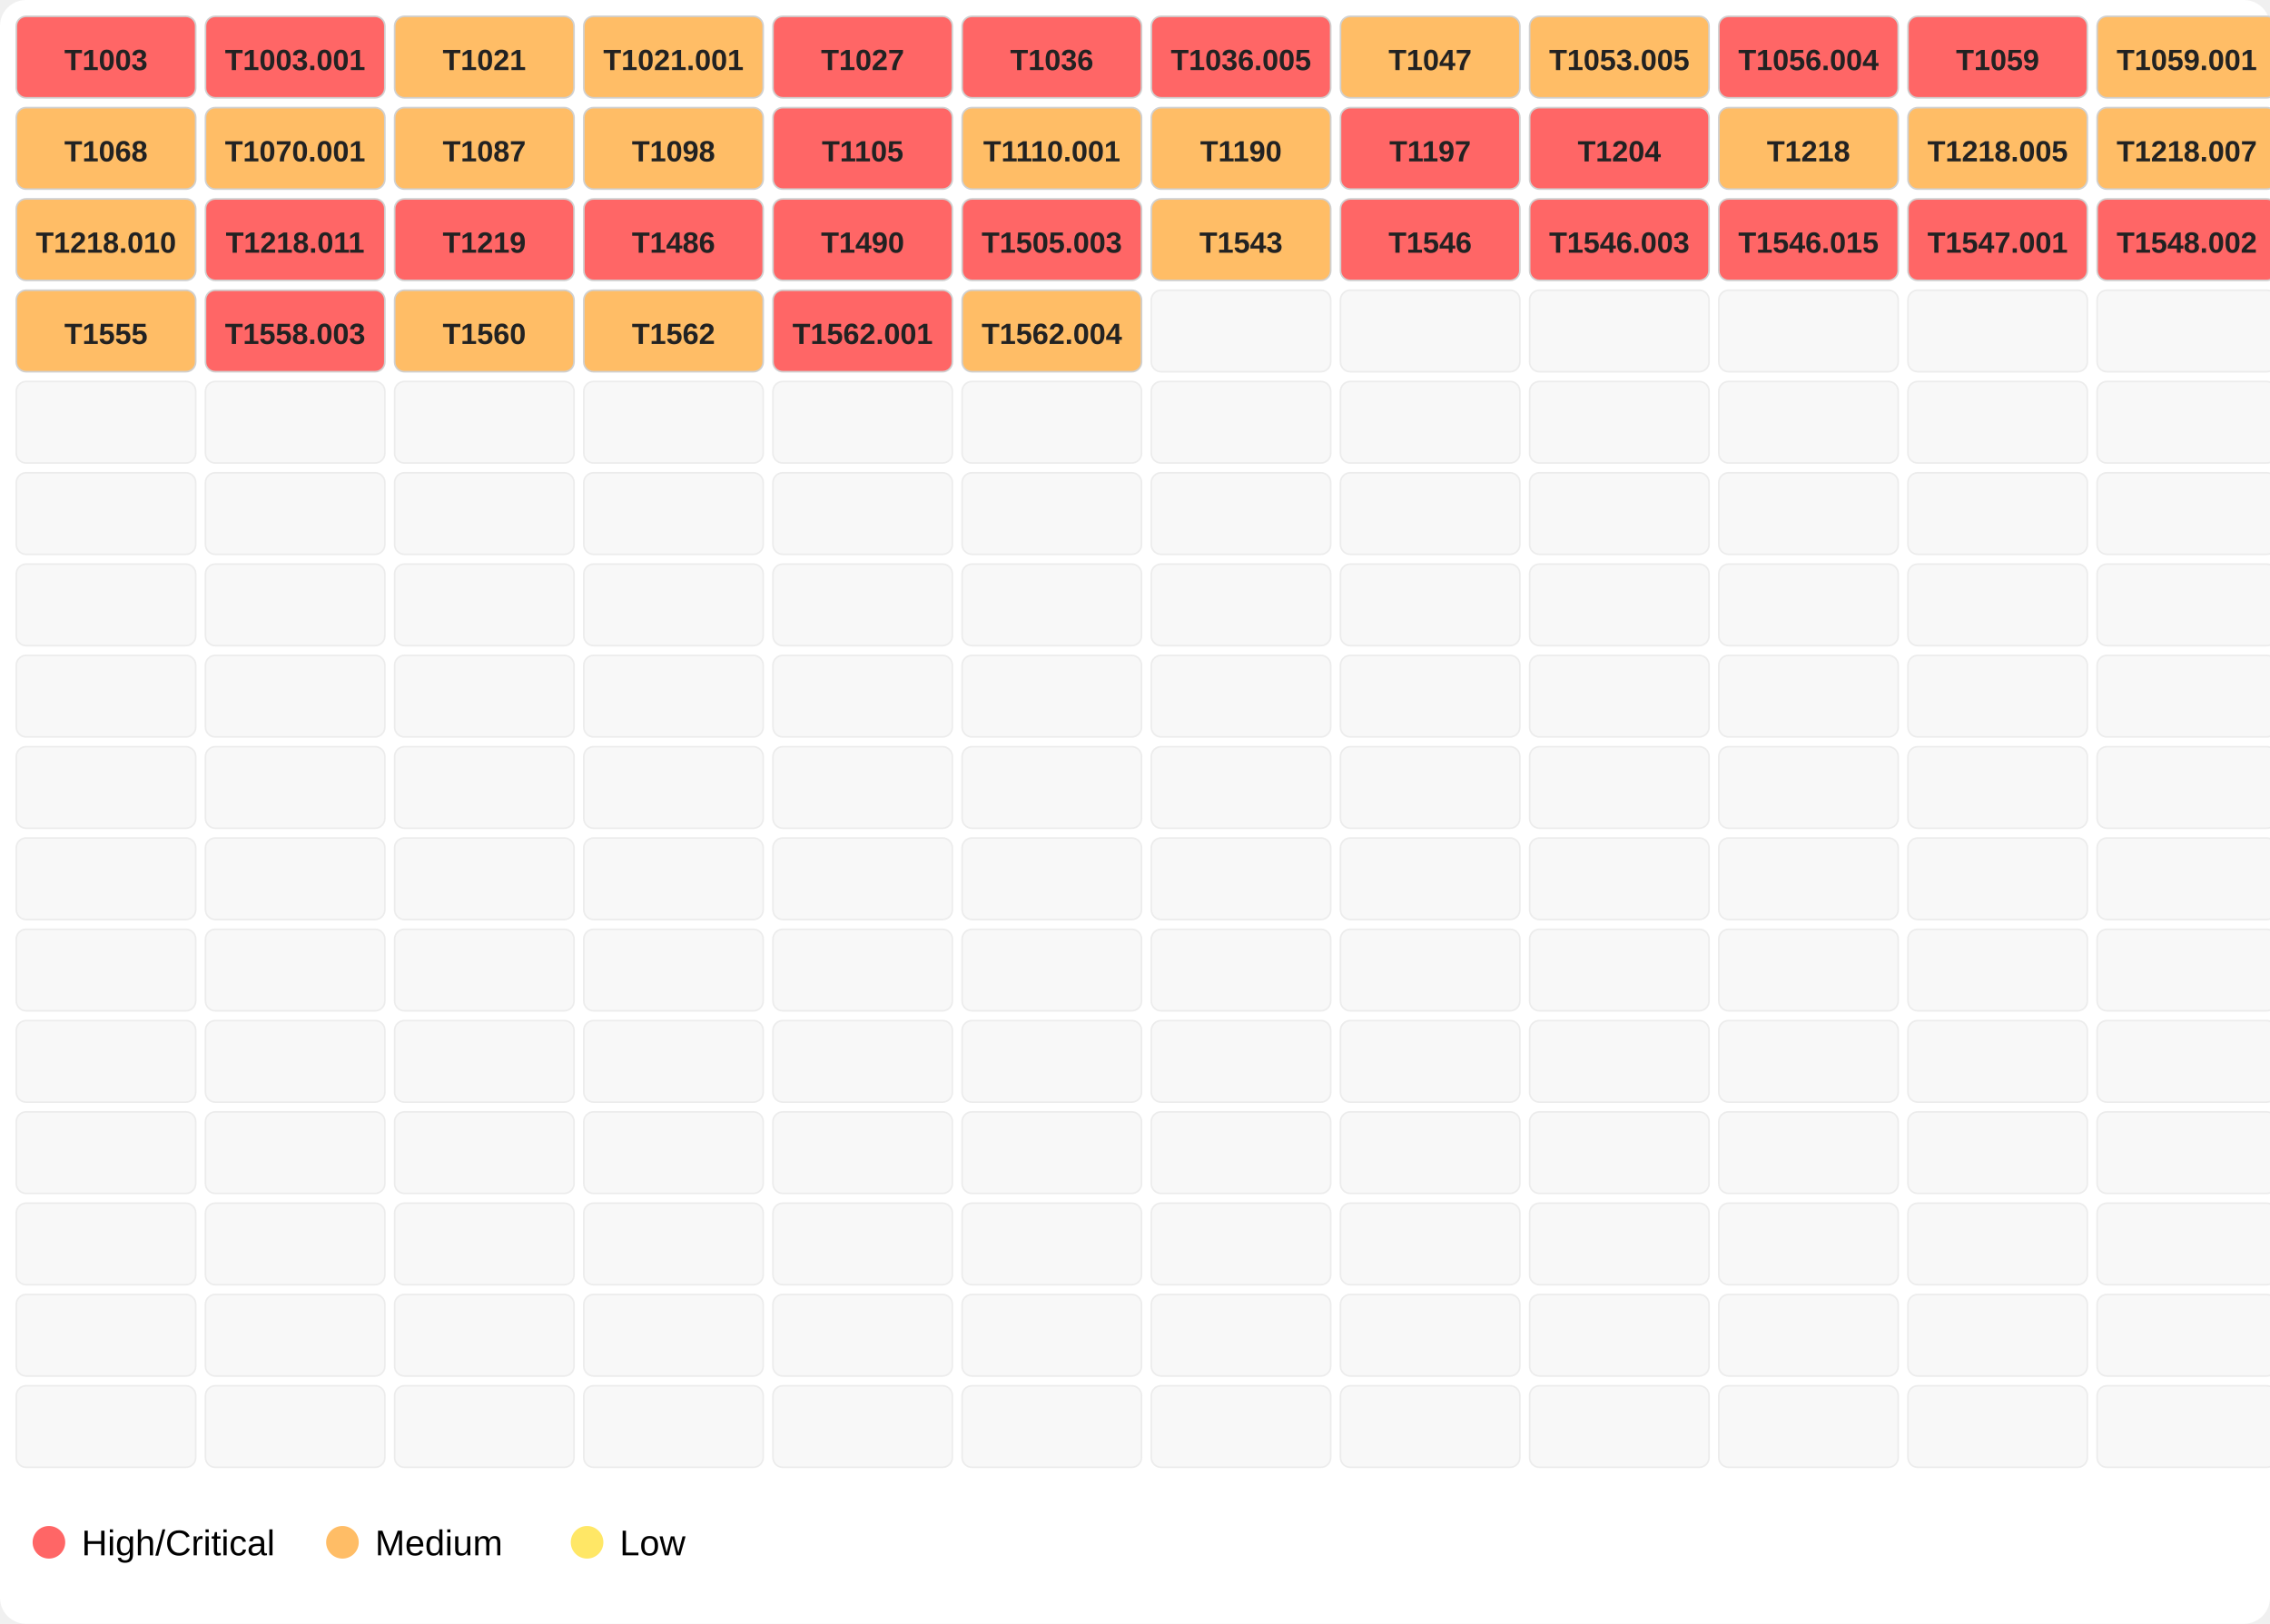
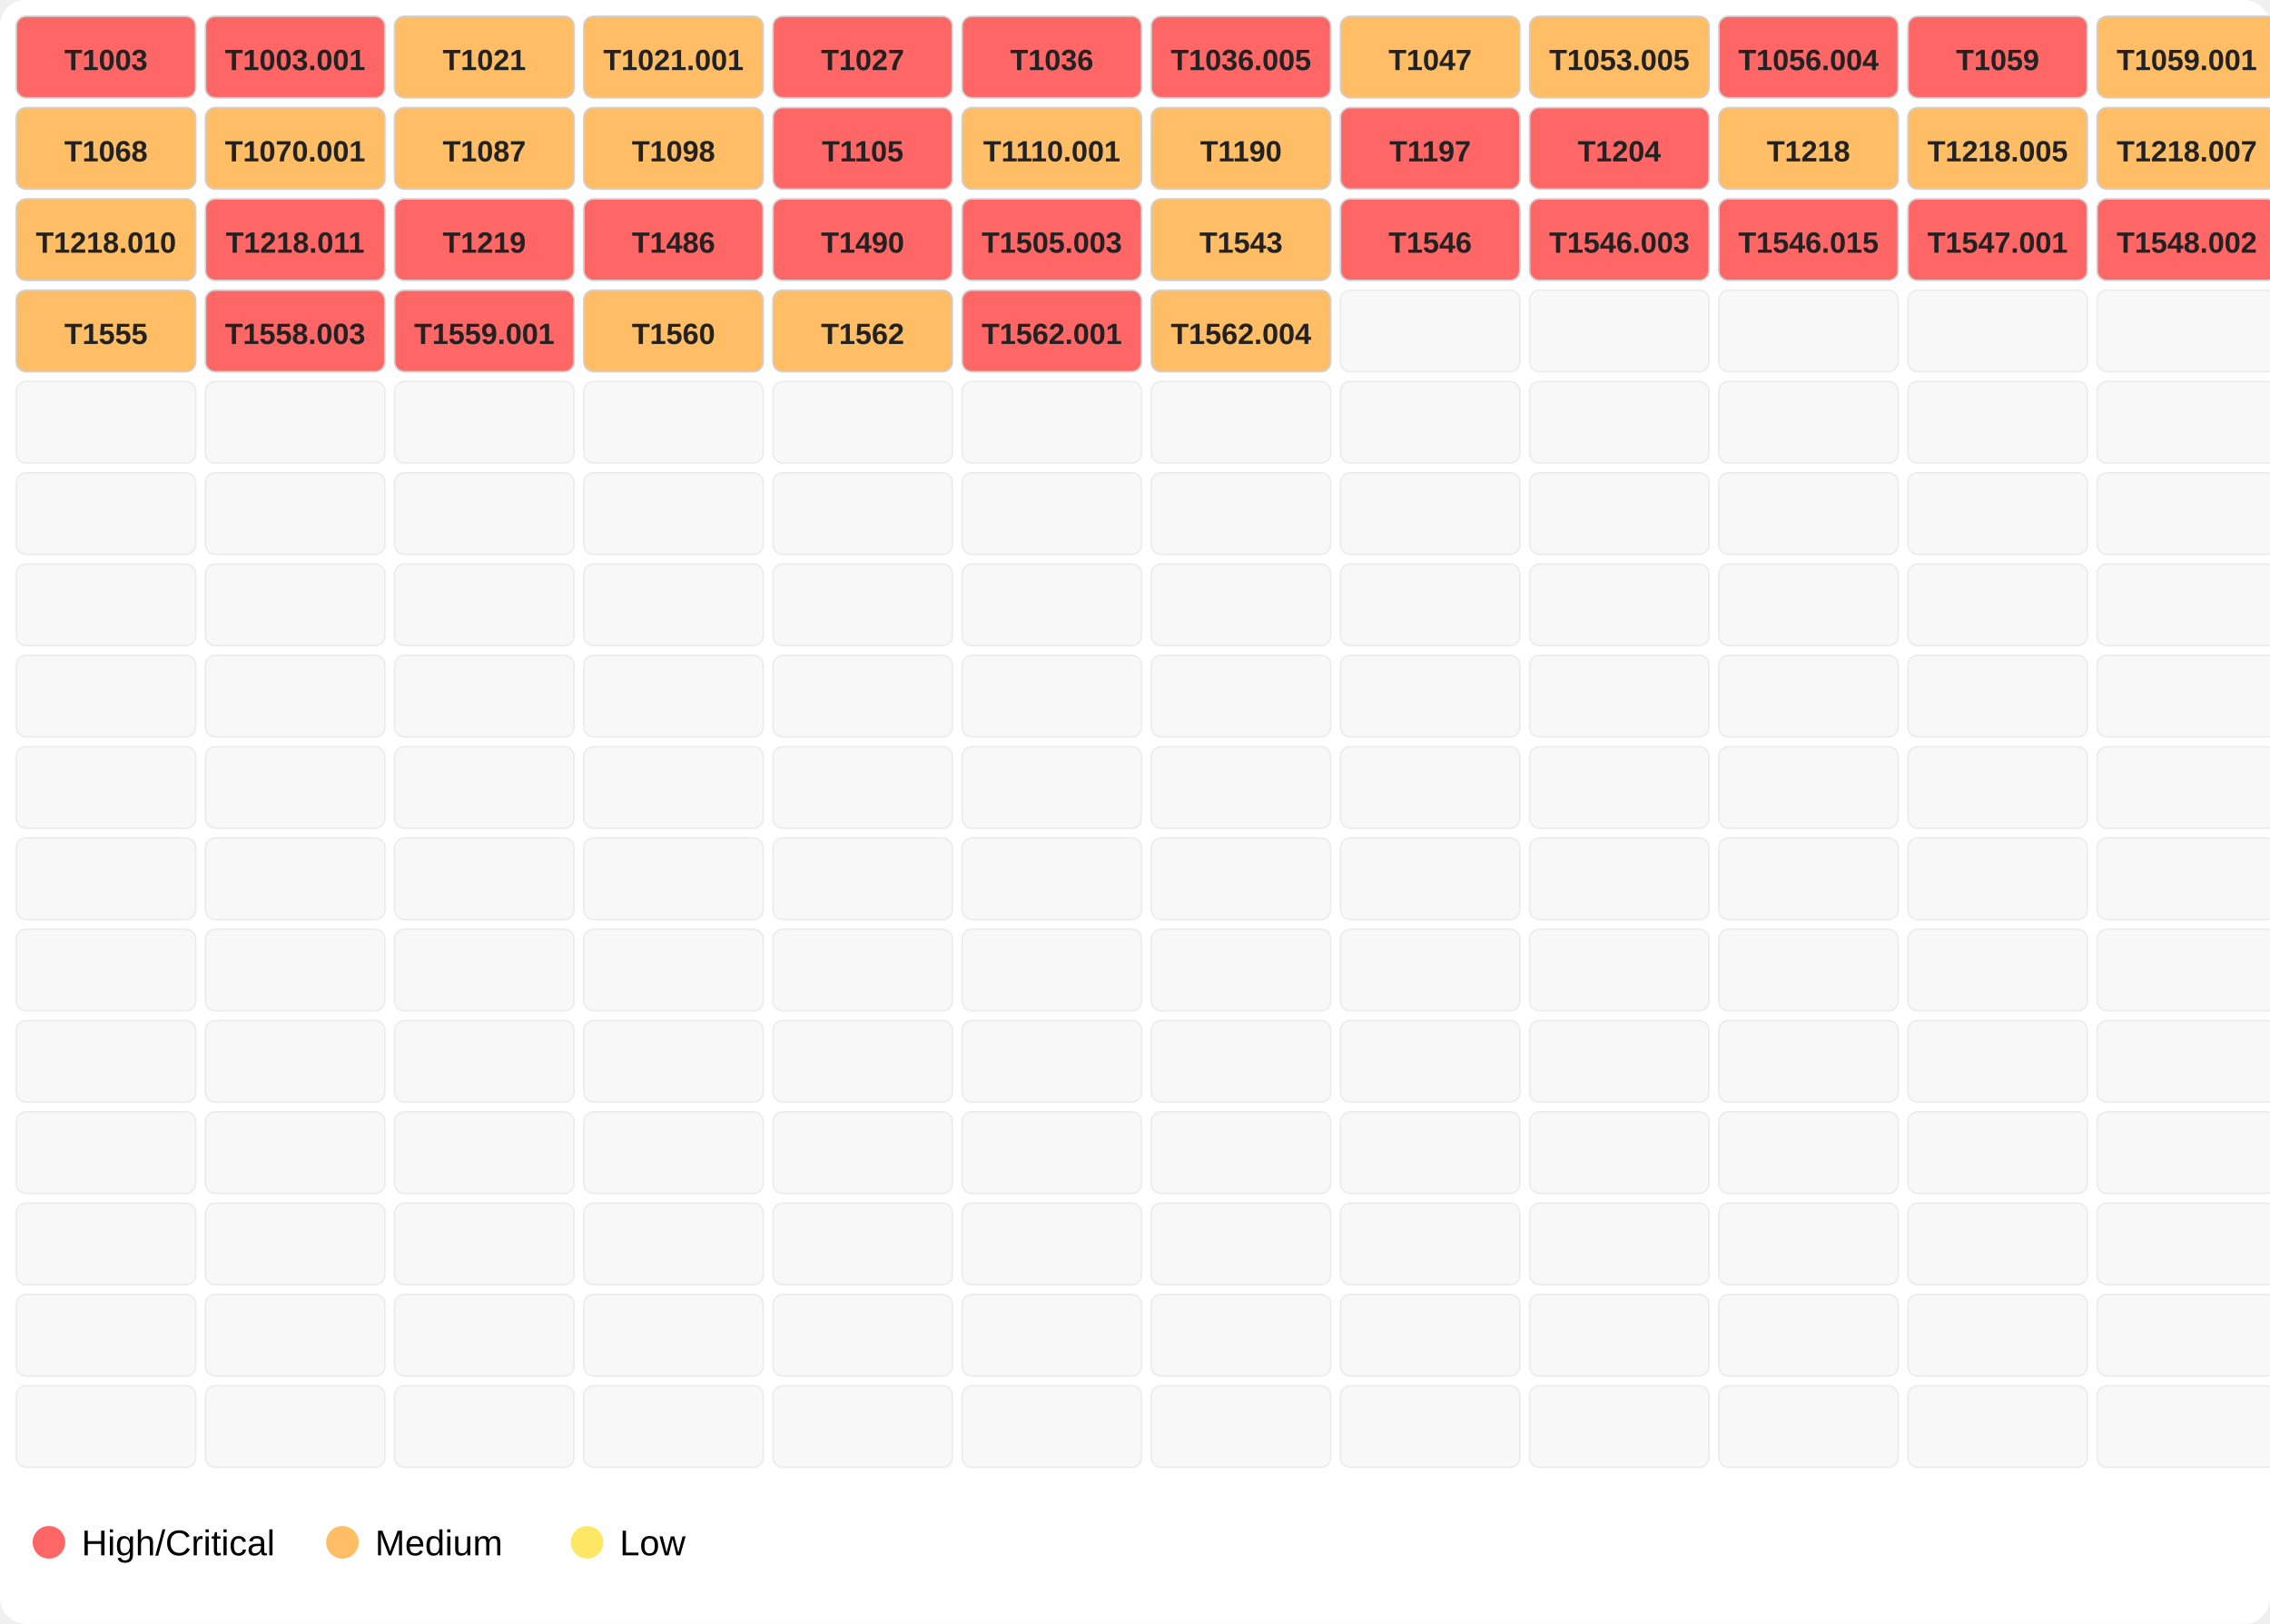
<svg xmlns="http://www.w3.org/2000/svg" width="696" height="498">
  <rect width="100%" height="100%" fill="#ffffff" rx="8" />
  <rect x="5" y="5" width="55" height="25" fill="#ff6666" opacity="1.0" stroke="#d0d0d0" stroke-width="0.5" rx="3" />
  <text x="32.5" y="21.5" font-family="Segoe UI,Arial" font-size="9" text-anchor="middle" font-weight="600" fill="#222">T1003</text>
  <rect x="63" y="5" width="55" height="25" fill="#ff6666" opacity="1.0" stroke="#d0d0d0" stroke-width="0.5" rx="3" />
  <text x="90.5" y="21.5" font-family="Segoe UI,Arial" font-size="9" text-anchor="middle" font-weight="600" fill="#222">T1003.001</text>
  <rect x="121" y="5" width="55" height="25" fill="#ffbd66" opacity="1.0" stroke="#d0d0d0" stroke-width="0.5" rx="3" />
  <text x="148.5" y="21.5" font-family="Segoe UI,Arial" font-size="9" text-anchor="middle" font-weight="600" fill="#222">T1021</text>
  <rect x="179" y="5" width="55" height="25" fill="#ffbd66" opacity="1.0" stroke="#d0d0d0" stroke-width="0.5" rx="3" />
  <text x="206.5" y="21.5" font-family="Segoe UI,Arial" font-size="9" text-anchor="middle" font-weight="600" fill="#222">T1021.001</text>
  <rect x="237" y="5" width="55" height="25" fill="#ff6666" opacity="1.0" stroke="#d0d0d0" stroke-width="0.5" rx="3" />
  <text x="264.5" y="21.5" font-family="Segoe UI,Arial" font-size="9" text-anchor="middle" font-weight="600" fill="#222">T1027</text>
  <rect x="295" y="5" width="55" height="25" fill="#ff6666" opacity="1.0" stroke="#d0d0d0" stroke-width="0.5" rx="3" />
  <text x="322.5" y="21.5" font-family="Segoe UI,Arial" font-size="9" text-anchor="middle" font-weight="600" fill="#222">T1036</text>
  <rect x="353" y="5" width="55" height="25" fill="#ff6666" opacity="1.0" stroke="#d0d0d0" stroke-width="0.5" rx="3" />
  <text x="380.5" y="21.5" font-family="Segoe UI,Arial" font-size="9" text-anchor="middle" font-weight="600" fill="#222">T1036.005</text>
  <rect x="411" y="5" width="55" height="25" fill="#ffbd66" opacity="1.0" stroke="#d0d0d0" stroke-width="0.5" rx="3" />
  <text x="438.5" y="21.5" font-family="Segoe UI,Arial" font-size="9" text-anchor="middle" font-weight="600" fill="#222">T1047</text>
  <rect x="469" y="5" width="55" height="25" fill="#ffbd66" opacity="1.0" stroke="#d0d0d0" stroke-width="0.5" rx="3" />
  <text x="496.5" y="21.5" font-family="Segoe UI,Arial" font-size="9" text-anchor="middle" font-weight="600" fill="#222">T1053.005</text>
  <rect x="527" y="5" width="55" height="25" fill="#ff6666" opacity="1.0" stroke="#d0d0d0" stroke-width="0.5" rx="3" />
  <text x="554.5" y="21.5" font-family="Segoe UI,Arial" font-size="9" text-anchor="middle" font-weight="600" fill="#222">T1056.004</text>
  <rect x="585" y="5" width="55" height="25" fill="#ff6666" opacity="1.0" stroke="#d0d0d0" stroke-width="0.5" rx="3" />
  <text x="612.5" y="21.5" font-family="Segoe UI,Arial" font-size="9" text-anchor="middle" font-weight="600" fill="#222">T1059</text>
  <rect x="643" y="5" width="55" height="25" fill="#ffbd66" opacity="1.0" stroke="#d0d0d0" stroke-width="0.5" rx="3" />
  <text x="670.5" y="21.5" font-family="Segoe UI,Arial" font-size="9" text-anchor="middle" font-weight="600" fill="#222">T1059.001</text>
  <rect x="5" y="33" width="55" height="25" fill="#ffbd66" opacity="1.0" stroke="#d0d0d0" stroke-width="0.5" rx="3" />
  <text x="32.5" y="49.5" font-family="Segoe UI,Arial" font-size="9" text-anchor="middle" font-weight="600" fill="#222">T1068</text>
  <rect x="63" y="33" width="55" height="25" fill="#ffbd66" opacity="1.0" stroke="#d0d0d0" stroke-width="0.5" rx="3" />
  <text x="90.5" y="49.5" font-family="Segoe UI,Arial" font-size="9" text-anchor="middle" font-weight="600" fill="#222">T1070.001</text>
  <rect x="121" y="33" width="55" height="25" fill="#ffbd66" opacity="1.0" stroke="#d0d0d0" stroke-width="0.5" rx="3" />
  <text x="148.5" y="49.5" font-family="Segoe UI,Arial" font-size="9" text-anchor="middle" font-weight="600" fill="#222">T1087</text>
  <rect x="179" y="33" width="55" height="25" fill="#ffbd66" opacity="1.0" stroke="#d0d0d0" stroke-width="0.5" rx="3" />
  <text x="206.5" y="49.5" font-family="Segoe UI,Arial" font-size="9" text-anchor="middle" font-weight="600" fill="#222">T1098</text>
  <rect x="237" y="33" width="55" height="25" fill="#ff6666" opacity="1.0" stroke="#d0d0d0" stroke-width="0.5" rx="3" />
  <text x="264.5" y="49.5" font-family="Segoe UI,Arial" font-size="9" text-anchor="middle" font-weight="600" fill="#222">T1105</text>
  <rect x="295" y="33" width="55" height="25" fill="#ffbd66" opacity="1.0" stroke="#d0d0d0" stroke-width="0.5" rx="3" />
  <text x="322.5" y="49.5" font-family="Segoe UI,Arial" font-size="9" text-anchor="middle" font-weight="600" fill="#222">T1110.001</text>
  <rect x="353" y="33" width="55" height="25" fill="#ffbd66" opacity="1.0" stroke="#d0d0d0" stroke-width="0.5" rx="3" />
  <text x="380.5" y="49.5" font-family="Segoe UI,Arial" font-size="9" text-anchor="middle" font-weight="600" fill="#222">T1190</text>
  <rect x="411" y="33" width="55" height="25" fill="#ff6666" opacity="1.0" stroke="#d0d0d0" stroke-width="0.5" rx="3" />
  <text x="438.5" y="49.5" font-family="Segoe UI,Arial" font-size="9" text-anchor="middle" font-weight="600" fill="#222">T1197</text>
  <rect x="469" y="33" width="55" height="25" fill="#ff6666" opacity="1.0" stroke="#d0d0d0" stroke-width="0.5" rx="3" />
  <text x="496.5" y="49.5" font-family="Segoe UI,Arial" font-size="9" text-anchor="middle" font-weight="600" fill="#222">T1204</text>
  <rect x="527" y="33" width="55" height="25" fill="#ffbd66" opacity="1.0" stroke="#d0d0d0" stroke-width="0.5" rx="3" />
  <text x="554.5" y="49.5" font-family="Segoe UI,Arial" font-size="9" text-anchor="middle" font-weight="600" fill="#222">T1218</text>
  <rect x="585" y="33" width="55" height="25" fill="#ffbd66" opacity="1.0" stroke="#d0d0d0" stroke-width="0.5" rx="3" />
  <text x="612.5" y="49.5" font-family="Segoe UI,Arial" font-size="9" text-anchor="middle" font-weight="600" fill="#222">T1218.005</text>
  <rect x="643" y="33" width="55" height="25" fill="#ffbd66" opacity="1.0" stroke="#d0d0d0" stroke-width="0.5" rx="3" />
  <text x="670.5" y="49.5" font-family="Segoe UI,Arial" font-size="9" text-anchor="middle" font-weight="600" fill="#222">T1218.007</text>
  <rect x="5" y="61" width="55" height="25" fill="#ffbd66" opacity="1.0" stroke="#d0d0d0" stroke-width="0.5" rx="3" />
  <text x="32.5" y="77.5" font-family="Segoe UI,Arial" font-size="9" text-anchor="middle" font-weight="600" fill="#222">T1218.010</text>
  <rect x="63" y="61" width="55" height="25" fill="#ff6666" opacity="1.0" stroke="#d0d0d0" stroke-width="0.5" rx="3" />
  <text x="90.5" y="77.5" font-family="Segoe UI,Arial" font-size="9" text-anchor="middle" font-weight="600" fill="#222">T1218.011</text>
  <rect x="121" y="61" width="55" height="25" fill="#ff6666" opacity="1.0" stroke="#d0d0d0" stroke-width="0.5" rx="3" />
  <text x="148.5" y="77.5" font-family="Segoe UI,Arial" font-size="9" text-anchor="middle" font-weight="600" fill="#222">T1219</text>
  <rect x="179" y="61" width="55" height="25" fill="#ff6666" opacity="1.0" stroke="#d0d0d0" stroke-width="0.5" rx="3" />
  <text x="206.5" y="77.5" font-family="Segoe UI,Arial" font-size="9" text-anchor="middle" font-weight="600" fill="#222">T1486</text>
  <rect x="237" y="61" width="55" height="25" fill="#ff6666" opacity="1.0" stroke="#d0d0d0" stroke-width="0.5" rx="3" />
  <text x="264.5" y="77.5" font-family="Segoe UI,Arial" font-size="9" text-anchor="middle" font-weight="600" fill="#222">T1490</text>
  <rect x="295" y="61" width="55" height="25" fill="#ff6666" opacity="1.0" stroke="#d0d0d0" stroke-width="0.5" rx="3" />
  <text x="322.5" y="77.5" font-family="Segoe UI,Arial" font-size="9" text-anchor="middle" font-weight="600" fill="#222">T1505.003</text>
  <rect x="353" y="61" width="55" height="25" fill="#ffbd66" opacity="1.0" stroke="#d0d0d0" stroke-width="0.5" rx="3" />
  <text x="380.5" y="77.5" font-family="Segoe UI,Arial" font-size="9" text-anchor="middle" font-weight="600" fill="#222">T1543</text>
  <rect x="411" y="61" width="55" height="25" fill="#ff6666" opacity="1.0" stroke="#d0d0d0" stroke-width="0.5" rx="3" />
  <text x="438.5" y="77.5" font-family="Segoe UI,Arial" font-size="9" text-anchor="middle" font-weight="600" fill="#222">T1546</text>
  <rect x="469" y="61" width="55" height="25" fill="#ff6666" opacity="1.0" stroke="#d0d0d0" stroke-width="0.5" rx="3" />
  <text x="496.5" y="77.5" font-family="Segoe UI,Arial" font-size="9" text-anchor="middle" font-weight="600" fill="#222">T1546.003</text>
  <rect x="527" y="61" width="55" height="25" fill="#ff6666" opacity="1.0" stroke="#d0d0d0" stroke-width="0.5" rx="3" />
  <text x="554.5" y="77.5" font-family="Segoe UI,Arial" font-size="9" text-anchor="middle" font-weight="600" fill="#222">T1546.015</text>
  <rect x="585" y="61" width="55" height="25" fill="#ff6666" opacity="1.0" stroke="#d0d0d0" stroke-width="0.5" rx="3" />
  <text x="612.5" y="77.5" font-family="Segoe UI,Arial" font-size="9" text-anchor="middle" font-weight="600" fill="#222">T1547.001</text>
  <rect x="643" y="61" width="55" height="25" fill="#ff6666" opacity="1.0" stroke="#d0d0d0" stroke-width="0.5" rx="3" />
  <text x="670.5" y="77.5" font-family="Segoe UI,Arial" font-size="9" text-anchor="middle" font-weight="600" fill="#222">T1548.002</text>
  <rect x="5" y="89" width="55" height="25" fill="#ffbd66" opacity="1.0" stroke="#d0d0d0" stroke-width="0.5" rx="3" />
  <text x="32.5" y="105.5" font-family="Segoe UI,Arial" font-size="9" text-anchor="middle" font-weight="600" fill="#222">T1555</text>
  <rect x="63" y="89" width="55" height="25" fill="#ff6666" opacity="1.0" stroke="#d0d0d0" stroke-width="0.5" rx="3" />
  <text x="90.5" y="105.5" font-family="Segoe UI,Arial" font-size="9" text-anchor="middle" font-weight="600" fill="#222">T1558.003</text>
-   <rect x="121" y="89" width="55" height="25" fill="#ffbd66" opacity="1.0" stroke="#d0d0d0" stroke-width="0.5" rx="3" />
-   <text x="148.5" y="105.5" font-family="Segoe UI,Arial" font-size="9" text-anchor="middle" font-weight="600" fill="#222">T1560</text>
+   <rect x="121" y="89" width="55" height="25" fill="#ff6666" opacity="1.0" stroke="#d0d0d0" stroke-width="0.5" rx="3" />
+   <text x="148.5" y="105.5" font-family="Segoe UI,Arial" font-size="9" text-anchor="middle" font-weight="600" fill="#222">T1559.001</text>
  <rect x="179" y="89" width="55" height="25" fill="#ffbd66" opacity="1.0" stroke="#d0d0d0" stroke-width="0.5" rx="3" />
-   <text x="206.5" y="105.5" font-family="Segoe UI,Arial" font-size="9" text-anchor="middle" font-weight="600" fill="#222">T1562</text>
-   <rect x="237" y="89" width="55" height="25" fill="#ff6666" opacity="1.0" stroke="#d0d0d0" stroke-width="0.5" rx="3" />
-   <text x="264.5" y="105.5" font-family="Segoe UI,Arial" font-size="9" text-anchor="middle" font-weight="600" fill="#222">T1562.001</text>
-   <rect x="295" y="89" width="55" height="25" fill="#ffbd66" opacity="1.0" stroke="#d0d0d0" stroke-width="0.5" rx="3" />
-   <text x="322.5" y="105.5" font-family="Segoe UI,Arial" font-size="9" text-anchor="middle" font-weight="600" fill="#222">T1562.004</text>
-   <rect x="353" y="89" width="55" height="25" fill="#eeeeee" opacity="0.4" stroke="#d0d0d0" stroke-width="0.5" rx="3" />
+   <text x="206.5" y="105.5" font-family="Segoe UI,Arial" font-size="9" text-anchor="middle" font-weight="600" fill="#222">T1560</text>
+   <rect x="237" y="89" width="55" height="25" fill="#ffbd66" opacity="1.0" stroke="#d0d0d0" stroke-width="0.5" rx="3" />
+   <text x="264.5" y="105.5" font-family="Segoe UI,Arial" font-size="9" text-anchor="middle" font-weight="600" fill="#222">T1562</text>
+   <rect x="295" y="89" width="55" height="25" fill="#ff6666" opacity="1.0" stroke="#d0d0d0" stroke-width="0.5" rx="3" />
+   <text x="322.5" y="105.5" font-family="Segoe UI,Arial" font-size="9" text-anchor="middle" font-weight="600" fill="#222">T1562.001</text>
+   <rect x="353" y="89" width="55" height="25" fill="#ffbd66" opacity="1.0" stroke="#d0d0d0" stroke-width="0.5" rx="3" />
+   <text x="380.5" y="105.5" font-family="Segoe UI,Arial" font-size="9" text-anchor="middle" font-weight="600" fill="#222">T1562.004</text>
  <rect x="411" y="89" width="55" height="25" fill="#eeeeee" opacity="0.4" stroke="#d0d0d0" stroke-width="0.5" rx="3" />
  <rect x="469" y="89" width="55" height="25" fill="#eeeeee" opacity="0.4" stroke="#d0d0d0" stroke-width="0.5" rx="3" />
  <rect x="527" y="89" width="55" height="25" fill="#eeeeee" opacity="0.4" stroke="#d0d0d0" stroke-width="0.5" rx="3" />
  <rect x="585" y="89" width="55" height="25" fill="#eeeeee" opacity="0.4" stroke="#d0d0d0" stroke-width="0.5" rx="3" />
  <rect x="643" y="89" width="55" height="25" fill="#eeeeee" opacity="0.4" stroke="#d0d0d0" stroke-width="0.5" rx="3" />
  <rect x="5" y="117" width="55" height="25" fill="#eeeeee" opacity="0.4" stroke="#d0d0d0" stroke-width="0.5" rx="3" />
  <rect x="63" y="117" width="55" height="25" fill="#eeeeee" opacity="0.4" stroke="#d0d0d0" stroke-width="0.5" rx="3" />
  <rect x="121" y="117" width="55" height="25" fill="#eeeeee" opacity="0.4" stroke="#d0d0d0" stroke-width="0.5" rx="3" />
  <rect x="179" y="117" width="55" height="25" fill="#eeeeee" opacity="0.4" stroke="#d0d0d0" stroke-width="0.5" rx="3" />
  <rect x="237" y="117" width="55" height="25" fill="#eeeeee" opacity="0.4" stroke="#d0d0d0" stroke-width="0.5" rx="3" />
  <rect x="295" y="117" width="55" height="25" fill="#eeeeee" opacity="0.4" stroke="#d0d0d0" stroke-width="0.5" rx="3" />
  <rect x="353" y="117" width="55" height="25" fill="#eeeeee" opacity="0.4" stroke="#d0d0d0" stroke-width="0.5" rx="3" />
  <rect x="411" y="117" width="55" height="25" fill="#eeeeee" opacity="0.4" stroke="#d0d0d0" stroke-width="0.5" rx="3" />
  <rect x="469" y="117" width="55" height="25" fill="#eeeeee" opacity="0.4" stroke="#d0d0d0" stroke-width="0.5" rx="3" />
  <rect x="527" y="117" width="55" height="25" fill="#eeeeee" opacity="0.4" stroke="#d0d0d0" stroke-width="0.5" rx="3" />
  <rect x="585" y="117" width="55" height="25" fill="#eeeeee" opacity="0.4" stroke="#d0d0d0" stroke-width="0.5" rx="3" />
  <rect x="643" y="117" width="55" height="25" fill="#eeeeee" opacity="0.4" stroke="#d0d0d0" stroke-width="0.5" rx="3" />
  <rect x="5" y="145" width="55" height="25" fill="#eeeeee" opacity="0.4" stroke="#d0d0d0" stroke-width="0.5" rx="3" />
  <rect x="63" y="145" width="55" height="25" fill="#eeeeee" opacity="0.4" stroke="#d0d0d0" stroke-width="0.5" rx="3" />
  <rect x="121" y="145" width="55" height="25" fill="#eeeeee" opacity="0.4" stroke="#d0d0d0" stroke-width="0.5" rx="3" />
  <rect x="179" y="145" width="55" height="25" fill="#eeeeee" opacity="0.4" stroke="#d0d0d0" stroke-width="0.5" rx="3" />
  <rect x="237" y="145" width="55" height="25" fill="#eeeeee" opacity="0.4" stroke="#d0d0d0" stroke-width="0.5" rx="3" />
  <rect x="295" y="145" width="55" height="25" fill="#eeeeee" opacity="0.4" stroke="#d0d0d0" stroke-width="0.5" rx="3" />
  <rect x="353" y="145" width="55" height="25" fill="#eeeeee" opacity="0.4" stroke="#d0d0d0" stroke-width="0.5" rx="3" />
  <rect x="411" y="145" width="55" height="25" fill="#eeeeee" opacity="0.4" stroke="#d0d0d0" stroke-width="0.5" rx="3" />
  <rect x="469" y="145" width="55" height="25" fill="#eeeeee" opacity="0.4" stroke="#d0d0d0" stroke-width="0.5" rx="3" />
  <rect x="527" y="145" width="55" height="25" fill="#eeeeee" opacity="0.4" stroke="#d0d0d0" stroke-width="0.5" rx="3" />
  <rect x="585" y="145" width="55" height="25" fill="#eeeeee" opacity="0.4" stroke="#d0d0d0" stroke-width="0.5" rx="3" />
  <rect x="643" y="145" width="55" height="25" fill="#eeeeee" opacity="0.4" stroke="#d0d0d0" stroke-width="0.5" rx="3" />
  <rect x="5" y="173" width="55" height="25" fill="#eeeeee" opacity="0.4" stroke="#d0d0d0" stroke-width="0.5" rx="3" />
  <rect x="63" y="173" width="55" height="25" fill="#eeeeee" opacity="0.4" stroke="#d0d0d0" stroke-width="0.5" rx="3" />
  <rect x="121" y="173" width="55" height="25" fill="#eeeeee" opacity="0.4" stroke="#d0d0d0" stroke-width="0.5" rx="3" />
  <rect x="179" y="173" width="55" height="25" fill="#eeeeee" opacity="0.4" stroke="#d0d0d0" stroke-width="0.5" rx="3" />
  <rect x="237" y="173" width="55" height="25" fill="#eeeeee" opacity="0.4" stroke="#d0d0d0" stroke-width="0.5" rx="3" />
  <rect x="295" y="173" width="55" height="25" fill="#eeeeee" opacity="0.4" stroke="#d0d0d0" stroke-width="0.5" rx="3" />
  <rect x="353" y="173" width="55" height="25" fill="#eeeeee" opacity="0.4" stroke="#d0d0d0" stroke-width="0.5" rx="3" />
  <rect x="411" y="173" width="55" height="25" fill="#eeeeee" opacity="0.4" stroke="#d0d0d0" stroke-width="0.5" rx="3" />
  <rect x="469" y="173" width="55" height="25" fill="#eeeeee" opacity="0.4" stroke="#d0d0d0" stroke-width="0.5" rx="3" />
  <rect x="527" y="173" width="55" height="25" fill="#eeeeee" opacity="0.4" stroke="#d0d0d0" stroke-width="0.5" rx="3" />
  <rect x="585" y="173" width="55" height="25" fill="#eeeeee" opacity="0.4" stroke="#d0d0d0" stroke-width="0.5" rx="3" />
  <rect x="643" y="173" width="55" height="25" fill="#eeeeee" opacity="0.4" stroke="#d0d0d0" stroke-width="0.5" rx="3" />
  <rect x="5" y="201" width="55" height="25" fill="#eeeeee" opacity="0.4" stroke="#d0d0d0" stroke-width="0.5" rx="3" />
  <rect x="63" y="201" width="55" height="25" fill="#eeeeee" opacity="0.4" stroke="#d0d0d0" stroke-width="0.5" rx="3" />
  <rect x="121" y="201" width="55" height="25" fill="#eeeeee" opacity="0.4" stroke="#d0d0d0" stroke-width="0.5" rx="3" />
  <rect x="179" y="201" width="55" height="25" fill="#eeeeee" opacity="0.4" stroke="#d0d0d0" stroke-width="0.5" rx="3" />
  <rect x="237" y="201" width="55" height="25" fill="#eeeeee" opacity="0.4" stroke="#d0d0d0" stroke-width="0.5" rx="3" />
  <rect x="295" y="201" width="55" height="25" fill="#eeeeee" opacity="0.4" stroke="#d0d0d0" stroke-width="0.5" rx="3" />
  <rect x="353" y="201" width="55" height="25" fill="#eeeeee" opacity="0.4" stroke="#d0d0d0" stroke-width="0.5" rx="3" />
  <rect x="411" y="201" width="55" height="25" fill="#eeeeee" opacity="0.4" stroke="#d0d0d0" stroke-width="0.5" rx="3" />
  <rect x="469" y="201" width="55" height="25" fill="#eeeeee" opacity="0.4" stroke="#d0d0d0" stroke-width="0.5" rx="3" />
  <rect x="527" y="201" width="55" height="25" fill="#eeeeee" opacity="0.4" stroke="#d0d0d0" stroke-width="0.5" rx="3" />
  <rect x="585" y="201" width="55" height="25" fill="#eeeeee" opacity="0.4" stroke="#d0d0d0" stroke-width="0.5" rx="3" />
  <rect x="643" y="201" width="55" height="25" fill="#eeeeee" opacity="0.4" stroke="#d0d0d0" stroke-width="0.5" rx="3" />
  <rect x="5" y="229" width="55" height="25" fill="#eeeeee" opacity="0.4" stroke="#d0d0d0" stroke-width="0.5" rx="3" />
  <rect x="63" y="229" width="55" height="25" fill="#eeeeee" opacity="0.4" stroke="#d0d0d0" stroke-width="0.5" rx="3" />
  <rect x="121" y="229" width="55" height="25" fill="#eeeeee" opacity="0.4" stroke="#d0d0d0" stroke-width="0.5" rx="3" />
  <rect x="179" y="229" width="55" height="25" fill="#eeeeee" opacity="0.4" stroke="#d0d0d0" stroke-width="0.5" rx="3" />
  <rect x="237" y="229" width="55" height="25" fill="#eeeeee" opacity="0.4" stroke="#d0d0d0" stroke-width="0.5" rx="3" />
  <rect x="295" y="229" width="55" height="25" fill="#eeeeee" opacity="0.4" stroke="#d0d0d0" stroke-width="0.5" rx="3" />
  <rect x="353" y="229" width="55" height="25" fill="#eeeeee" opacity="0.4" stroke="#d0d0d0" stroke-width="0.5" rx="3" />
  <rect x="411" y="229" width="55" height="25" fill="#eeeeee" opacity="0.4" stroke="#d0d0d0" stroke-width="0.5" rx="3" />
  <rect x="469" y="229" width="55" height="25" fill="#eeeeee" opacity="0.4" stroke="#d0d0d0" stroke-width="0.5" rx="3" />
  <rect x="527" y="229" width="55" height="25" fill="#eeeeee" opacity="0.4" stroke="#d0d0d0" stroke-width="0.5" rx="3" />
  <rect x="585" y="229" width="55" height="25" fill="#eeeeee" opacity="0.4" stroke="#d0d0d0" stroke-width="0.5" rx="3" />
  <rect x="643" y="229" width="55" height="25" fill="#eeeeee" opacity="0.4" stroke="#d0d0d0" stroke-width="0.5" rx="3" />
  <rect x="5" y="257" width="55" height="25" fill="#eeeeee" opacity="0.4" stroke="#d0d0d0" stroke-width="0.5" rx="3" />
  <rect x="63" y="257" width="55" height="25" fill="#eeeeee" opacity="0.4" stroke="#d0d0d0" stroke-width="0.5" rx="3" />
  <rect x="121" y="257" width="55" height="25" fill="#eeeeee" opacity="0.4" stroke="#d0d0d0" stroke-width="0.5" rx="3" />
  <rect x="179" y="257" width="55" height="25" fill="#eeeeee" opacity="0.4" stroke="#d0d0d0" stroke-width="0.5" rx="3" />
  <rect x="237" y="257" width="55" height="25" fill="#eeeeee" opacity="0.4" stroke="#d0d0d0" stroke-width="0.5" rx="3" />
  <rect x="295" y="257" width="55" height="25" fill="#eeeeee" opacity="0.4" stroke="#d0d0d0" stroke-width="0.5" rx="3" />
  <rect x="353" y="257" width="55" height="25" fill="#eeeeee" opacity="0.4" stroke="#d0d0d0" stroke-width="0.5" rx="3" />
  <rect x="411" y="257" width="55" height="25" fill="#eeeeee" opacity="0.4" stroke="#d0d0d0" stroke-width="0.5" rx="3" />
  <rect x="469" y="257" width="55" height="25" fill="#eeeeee" opacity="0.4" stroke="#d0d0d0" stroke-width="0.5" rx="3" />
  <rect x="527" y="257" width="55" height="25" fill="#eeeeee" opacity="0.4" stroke="#d0d0d0" stroke-width="0.5" rx="3" />
  <rect x="585" y="257" width="55" height="25" fill="#eeeeee" opacity="0.4" stroke="#d0d0d0" stroke-width="0.5" rx="3" />
  <rect x="643" y="257" width="55" height="25" fill="#eeeeee" opacity="0.4" stroke="#d0d0d0" stroke-width="0.5" rx="3" />
  <rect x="5" y="285" width="55" height="25" fill="#eeeeee" opacity="0.4" stroke="#d0d0d0" stroke-width="0.5" rx="3" />
  <rect x="63" y="285" width="55" height="25" fill="#eeeeee" opacity="0.4" stroke="#d0d0d0" stroke-width="0.5" rx="3" />
  <rect x="121" y="285" width="55" height="25" fill="#eeeeee" opacity="0.4" stroke="#d0d0d0" stroke-width="0.5" rx="3" />
  <rect x="179" y="285" width="55" height="25" fill="#eeeeee" opacity="0.4" stroke="#d0d0d0" stroke-width="0.5" rx="3" />
  <rect x="237" y="285" width="55" height="25" fill="#eeeeee" opacity="0.4" stroke="#d0d0d0" stroke-width="0.5" rx="3" />
  <rect x="295" y="285" width="55" height="25" fill="#eeeeee" opacity="0.4" stroke="#d0d0d0" stroke-width="0.5" rx="3" />
  <rect x="353" y="285" width="55" height="25" fill="#eeeeee" opacity="0.4" stroke="#d0d0d0" stroke-width="0.5" rx="3" />
  <rect x="411" y="285" width="55" height="25" fill="#eeeeee" opacity="0.4" stroke="#d0d0d0" stroke-width="0.5" rx="3" />
  <rect x="469" y="285" width="55" height="25" fill="#eeeeee" opacity="0.4" stroke="#d0d0d0" stroke-width="0.5" rx="3" />
  <rect x="527" y="285" width="55" height="25" fill="#eeeeee" opacity="0.4" stroke="#d0d0d0" stroke-width="0.5" rx="3" />
  <rect x="585" y="285" width="55" height="25" fill="#eeeeee" opacity="0.4" stroke="#d0d0d0" stroke-width="0.5" rx="3" />
  <rect x="643" y="285" width="55" height="25" fill="#eeeeee" opacity="0.4" stroke="#d0d0d0" stroke-width="0.5" rx="3" />
  <rect x="5" y="313" width="55" height="25" fill="#eeeeee" opacity="0.4" stroke="#d0d0d0" stroke-width="0.5" rx="3" />
  <rect x="63" y="313" width="55" height="25" fill="#eeeeee" opacity="0.4" stroke="#d0d0d0" stroke-width="0.5" rx="3" />
  <rect x="121" y="313" width="55" height="25" fill="#eeeeee" opacity="0.4" stroke="#d0d0d0" stroke-width="0.5" rx="3" />
  <rect x="179" y="313" width="55" height="25" fill="#eeeeee" opacity="0.4" stroke="#d0d0d0" stroke-width="0.5" rx="3" />
  <rect x="237" y="313" width="55" height="25" fill="#eeeeee" opacity="0.4" stroke="#d0d0d0" stroke-width="0.5" rx="3" />
  <rect x="295" y="313" width="55" height="25" fill="#eeeeee" opacity="0.4" stroke="#d0d0d0" stroke-width="0.5" rx="3" />
  <rect x="353" y="313" width="55" height="25" fill="#eeeeee" opacity="0.4" stroke="#d0d0d0" stroke-width="0.5" rx="3" />
  <rect x="411" y="313" width="55" height="25" fill="#eeeeee" opacity="0.4" stroke="#d0d0d0" stroke-width="0.5" rx="3" />
  <rect x="469" y="313" width="55" height="25" fill="#eeeeee" opacity="0.4" stroke="#d0d0d0" stroke-width="0.5" rx="3" />
  <rect x="527" y="313" width="55" height="25" fill="#eeeeee" opacity="0.4" stroke="#d0d0d0" stroke-width="0.5" rx="3" />
  <rect x="585" y="313" width="55" height="25" fill="#eeeeee" opacity="0.4" stroke="#d0d0d0" stroke-width="0.5" rx="3" />
  <rect x="643" y="313" width="55" height="25" fill="#eeeeee" opacity="0.4" stroke="#d0d0d0" stroke-width="0.5" rx="3" />
  <rect x="5" y="341" width="55" height="25" fill="#eeeeee" opacity="0.4" stroke="#d0d0d0" stroke-width="0.5" rx="3" />
  <rect x="63" y="341" width="55" height="25" fill="#eeeeee" opacity="0.4" stroke="#d0d0d0" stroke-width="0.5" rx="3" />
  <rect x="121" y="341" width="55" height="25" fill="#eeeeee" opacity="0.4" stroke="#d0d0d0" stroke-width="0.5" rx="3" />
  <rect x="179" y="341" width="55" height="25" fill="#eeeeee" opacity="0.4" stroke="#d0d0d0" stroke-width="0.5" rx="3" />
  <rect x="237" y="341" width="55" height="25" fill="#eeeeee" opacity="0.4" stroke="#d0d0d0" stroke-width="0.5" rx="3" />
  <rect x="295" y="341" width="55" height="25" fill="#eeeeee" opacity="0.4" stroke="#d0d0d0" stroke-width="0.5" rx="3" />
  <rect x="353" y="341" width="55" height="25" fill="#eeeeee" opacity="0.4" stroke="#d0d0d0" stroke-width="0.5" rx="3" />
  <rect x="411" y="341" width="55" height="25" fill="#eeeeee" opacity="0.4" stroke="#d0d0d0" stroke-width="0.5" rx="3" />
  <rect x="469" y="341" width="55" height="25" fill="#eeeeee" opacity="0.4" stroke="#d0d0d0" stroke-width="0.5" rx="3" />
  <rect x="527" y="341" width="55" height="25" fill="#eeeeee" opacity="0.4" stroke="#d0d0d0" stroke-width="0.5" rx="3" />
  <rect x="585" y="341" width="55" height="25" fill="#eeeeee" opacity="0.4" stroke="#d0d0d0" stroke-width="0.5" rx="3" />
  <rect x="643" y="341" width="55" height="25" fill="#eeeeee" opacity="0.4" stroke="#d0d0d0" stroke-width="0.5" rx="3" />
  <rect x="5" y="369" width="55" height="25" fill="#eeeeee" opacity="0.4" stroke="#d0d0d0" stroke-width="0.5" rx="3" />
  <rect x="63" y="369" width="55" height="25" fill="#eeeeee" opacity="0.4" stroke="#d0d0d0" stroke-width="0.5" rx="3" />
  <rect x="121" y="369" width="55" height="25" fill="#eeeeee" opacity="0.4" stroke="#d0d0d0" stroke-width="0.5" rx="3" />
  <rect x="179" y="369" width="55" height="25" fill="#eeeeee" opacity="0.4" stroke="#d0d0d0" stroke-width="0.5" rx="3" />
  <rect x="237" y="369" width="55" height="25" fill="#eeeeee" opacity="0.4" stroke="#d0d0d0" stroke-width="0.5" rx="3" />
  <rect x="295" y="369" width="55" height="25" fill="#eeeeee" opacity="0.4" stroke="#d0d0d0" stroke-width="0.5" rx="3" />
  <rect x="353" y="369" width="55" height="25" fill="#eeeeee" opacity="0.4" stroke="#d0d0d0" stroke-width="0.5" rx="3" />
  <rect x="411" y="369" width="55" height="25" fill="#eeeeee" opacity="0.4" stroke="#d0d0d0" stroke-width="0.5" rx="3" />
  <rect x="469" y="369" width="55" height="25" fill="#eeeeee" opacity="0.4" stroke="#d0d0d0" stroke-width="0.5" rx="3" />
  <rect x="527" y="369" width="55" height="25" fill="#eeeeee" opacity="0.4" stroke="#d0d0d0" stroke-width="0.5" rx="3" />
  <rect x="585" y="369" width="55" height="25" fill="#eeeeee" opacity="0.4" stroke="#d0d0d0" stroke-width="0.5" rx="3" />
  <rect x="643" y="369" width="55" height="25" fill="#eeeeee" opacity="0.4" stroke="#d0d0d0" stroke-width="0.5" rx="3" />
  <rect x="5" y="397" width="55" height="25" fill="#eeeeee" opacity="0.4" stroke="#d0d0d0" stroke-width="0.5" rx="3" />
  <rect x="63" y="397" width="55" height="25" fill="#eeeeee" opacity="0.4" stroke="#d0d0d0" stroke-width="0.5" rx="3" />
  <rect x="121" y="397" width="55" height="25" fill="#eeeeee" opacity="0.4" stroke="#d0d0d0" stroke-width="0.5" rx="3" />
  <rect x="179" y="397" width="55" height="25" fill="#eeeeee" opacity="0.4" stroke="#d0d0d0" stroke-width="0.5" rx="3" />
  <rect x="237" y="397" width="55" height="25" fill="#eeeeee" opacity="0.4" stroke="#d0d0d0" stroke-width="0.5" rx="3" />
  <rect x="295" y="397" width="55" height="25" fill="#eeeeee" opacity="0.4" stroke="#d0d0d0" stroke-width="0.5" rx="3" />
  <rect x="353" y="397" width="55" height="25" fill="#eeeeee" opacity="0.4" stroke="#d0d0d0" stroke-width="0.5" rx="3" />
  <rect x="411" y="397" width="55" height="25" fill="#eeeeee" opacity="0.4" stroke="#d0d0d0" stroke-width="0.5" rx="3" />
  <rect x="469" y="397" width="55" height="25" fill="#eeeeee" opacity="0.4" stroke="#d0d0d0" stroke-width="0.5" rx="3" />
  <rect x="527" y="397" width="55" height="25" fill="#eeeeee" opacity="0.4" stroke="#d0d0d0" stroke-width="0.5" rx="3" />
  <rect x="585" y="397" width="55" height="25" fill="#eeeeee" opacity="0.4" stroke="#d0d0d0" stroke-width="0.5" rx="3" />
  <rect x="643" y="397" width="55" height="25" fill="#eeeeee" opacity="0.4" stroke="#d0d0d0" stroke-width="0.5" rx="3" />
  <rect x="5" y="425" width="55" height="25" fill="#eeeeee" opacity="0.4" stroke="#d0d0d0" stroke-width="0.5" rx="3" />
  <rect x="63" y="425" width="55" height="25" fill="#eeeeee" opacity="0.4" stroke="#d0d0d0" stroke-width="0.5" rx="3" />
  <rect x="121" y="425" width="55" height="25" fill="#eeeeee" opacity="0.4" stroke="#d0d0d0" stroke-width="0.5" rx="3" />
  <rect x="179" y="425" width="55" height="25" fill="#eeeeee" opacity="0.4" stroke="#d0d0d0" stroke-width="0.5" rx="3" />
  <rect x="237" y="425" width="55" height="25" fill="#eeeeee" opacity="0.4" stroke="#d0d0d0" stroke-width="0.5" rx="3" />
  <rect x="295" y="425" width="55" height="25" fill="#eeeeee" opacity="0.4" stroke="#d0d0d0" stroke-width="0.5" rx="3" />
  <rect x="353" y="425" width="55" height="25" fill="#eeeeee" opacity="0.4" stroke="#d0d0d0" stroke-width="0.5" rx="3" />
  <rect x="411" y="425" width="55" height="25" fill="#eeeeee" opacity="0.4" stroke="#d0d0d0" stroke-width="0.5" rx="3" />
  <rect x="469" y="425" width="55" height="25" fill="#eeeeee" opacity="0.4" stroke="#d0d0d0" stroke-width="0.5" rx="3" />
  <rect x="527" y="425" width="55" height="25" fill="#eeeeee" opacity="0.4" stroke="#d0d0d0" stroke-width="0.5" rx="3" />
  <rect x="585" y="425" width="55" height="25" fill="#eeeeee" opacity="0.4" stroke="#d0d0d0" stroke-width="0.5" rx="3" />
  <rect x="643" y="425" width="55" height="25" fill="#eeeeee" opacity="0.4" stroke="#d0d0d0" stroke-width="0.5" rx="3" />
  <g transform="translate(10, 468)">
    <circle cx="5" cy="5" r="5" fill="#ff6666" />
    <text x="15" y="9" font-family="Arial" font-size="11">High/Critical</text>
    <circle cx="95" cy="5" r="5" fill="#ffbd66" />
    <text x="105" y="9" font-family="Arial" font-size="11">Medium</text>
    <circle cx="170" cy="5" r="5" fill="#ffe766" />
    <text x="180" y="9" font-family="Arial" font-size="11">Low</text>
  </g>
</svg>
